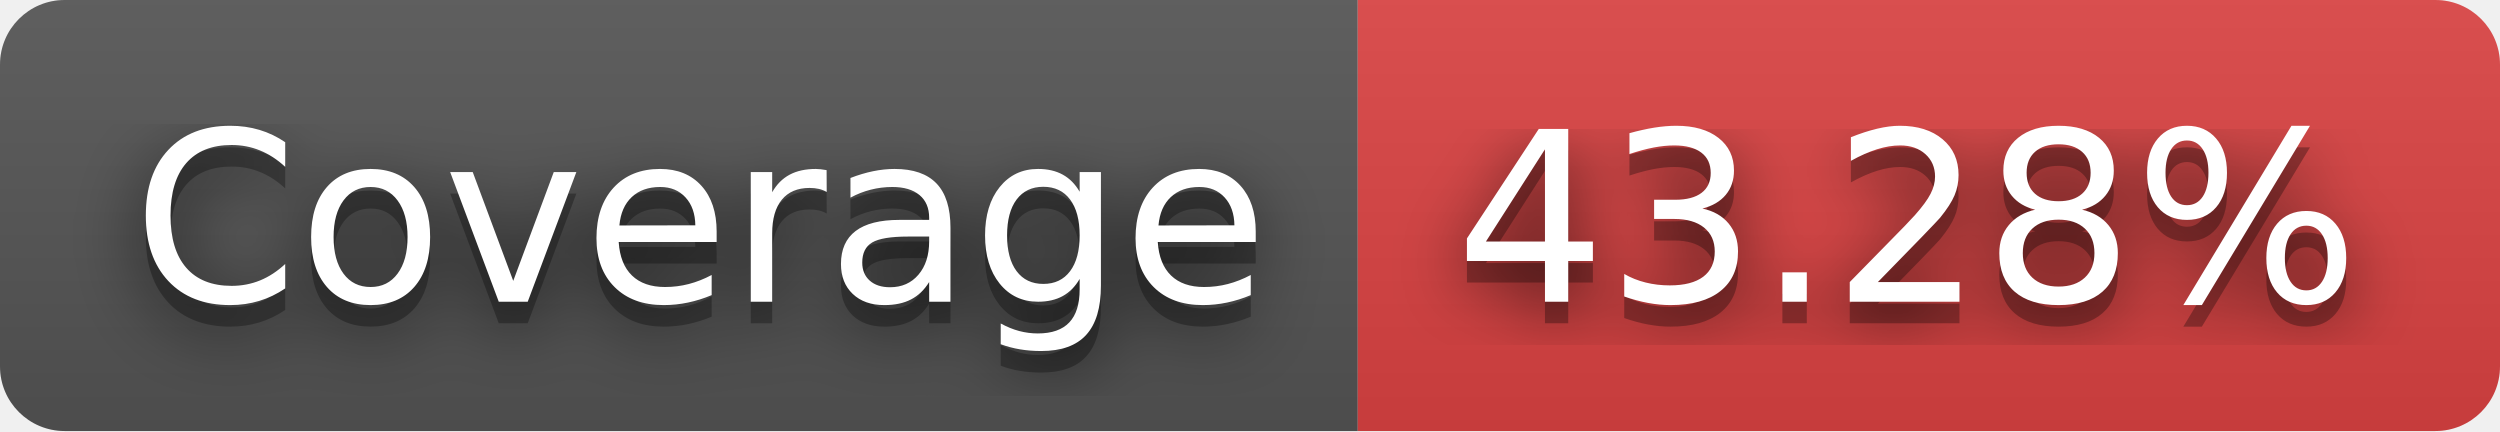
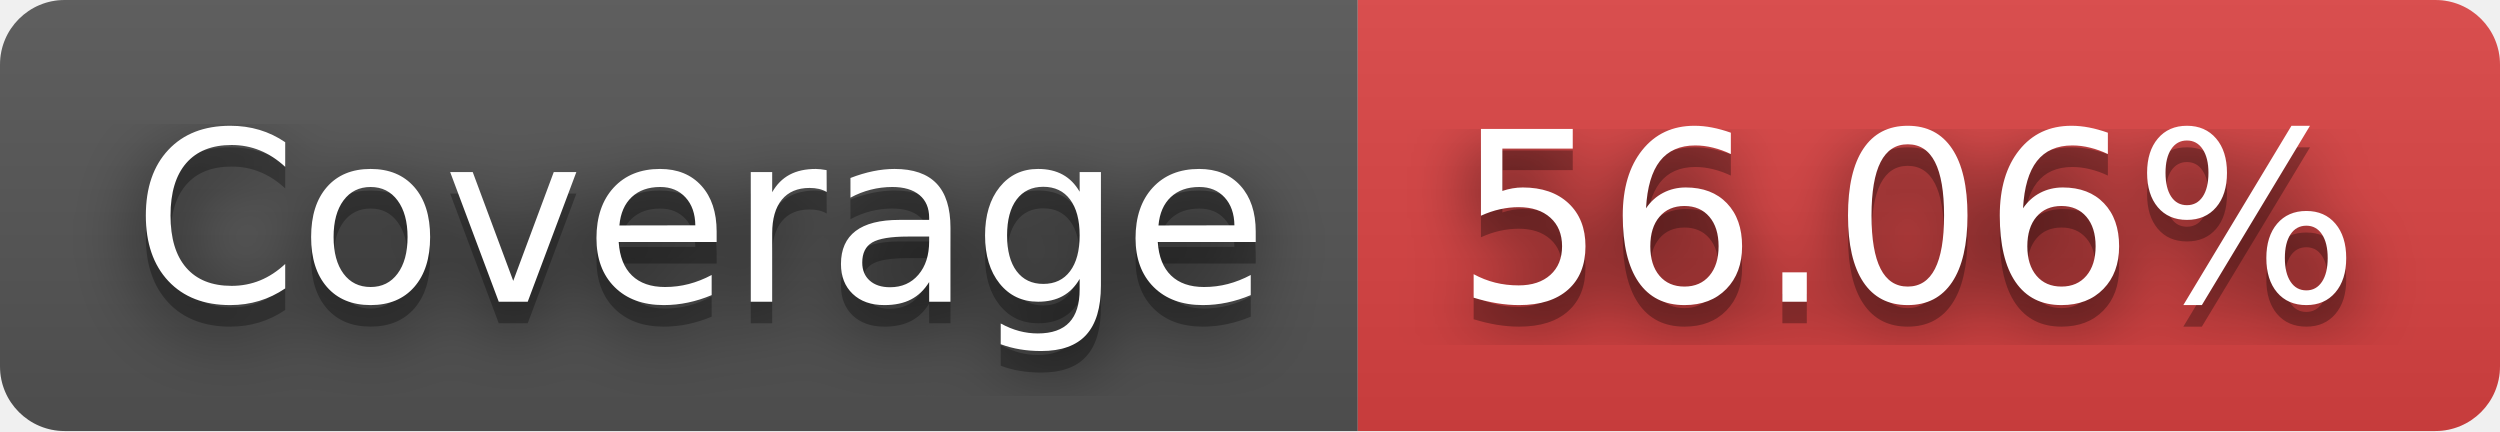
- <svg xmlns="http://www.w3.org/2000/svg" width="116" height="20" role="img" aria-label="Coverage: 43.28%">
+ <svg xmlns="http://www.w3.org/2000/svg" width="116" height="20" role="img" aria-label="Coverage: 56.06%">
  <filter id="blur">
    <feGaussianBlur stdDeviation="16" />
  </filter>
  <linearGradient id="s" x2="0" y2="100%">
    <stop offset="0" stop-color="#bbb" stop-opacity=".1" />
    <stop offset="1" stop-opacity=".1" />
  </linearGradient>
  <clipPath id="r">
    <rect width="116" height="20" rx="3" />
  </clipPath>
  <g clip-path="url(#r)">
    <rect width="63" height="20" fill="#555" />
    <rect x="63" width="53" height="20" fill="#dd4343" />
    <rect width="116" height="20" fill="url(#s)" />
  </g>
  <g fill="#fff" text-anchor="middle" font-family="Verdana,Geneva,DejaVu Sans,sans-serif" text-rendering="geometricPrecision" font-size="110">
    <g transform="scale(.1)">
      <g aria-hidden="true" fill="#010101">
        <text x="325" y="150" fill-opacity=".8" filter="url(#blur)" textLength="530">Coverage</text>
        <text x="325" y="150" fill-opacity=".3" textLength="530">Coverage</text>
      </g>
      <text x="325" y="140" textLength="530">Coverage</text>
    </g>
    <g transform="scale(.1)">
      <g aria-hidden="true" fill="#010101">
-         <text x="885" y="150" fill-opacity=".8" filter="url(#blur)" textLength="430">43.28%</text>
-         <text x="885" y="150" fill-opacity=".3" textLength="430">43.28%</text>
+         <text x="885" y="150" fill-opacity=".8" filter="url(#blur)" textLength="430">56.06%</text>
+         <text x="885" y="150" fill-opacity=".3" textLength="430">56.06%</text>
      </g>
-       <text x="885" y="140" textLength="430">43.28%</text>
+       <text x="885" y="140" textLength="430">56.06%</text>
    </g>
  </g>
</svg>
